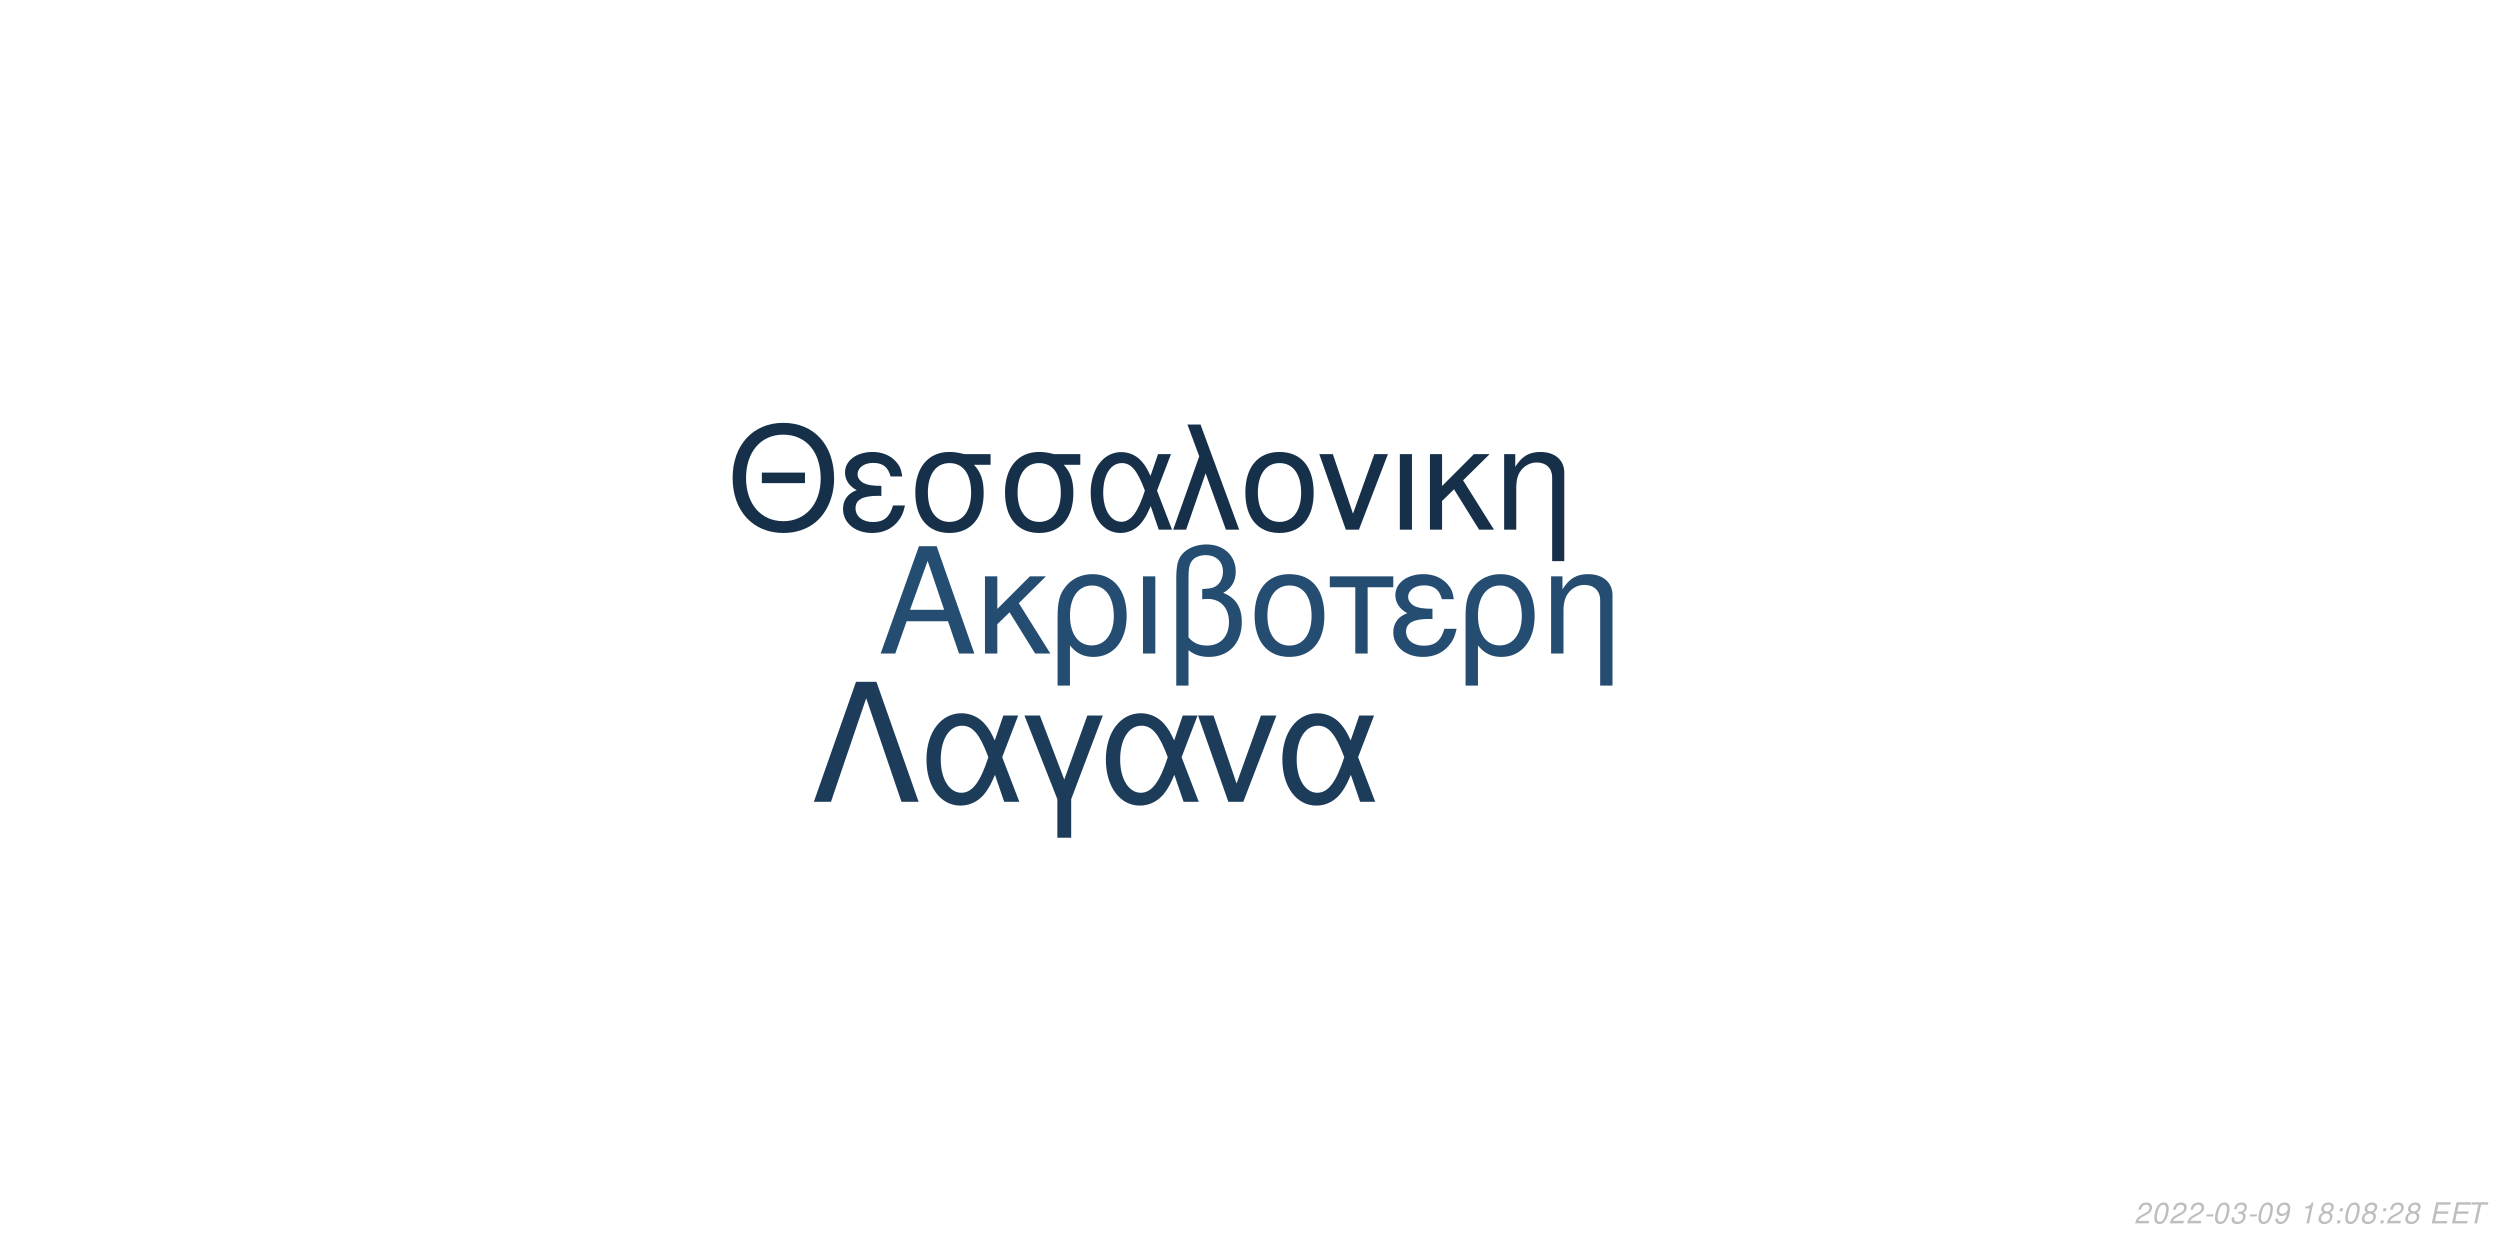
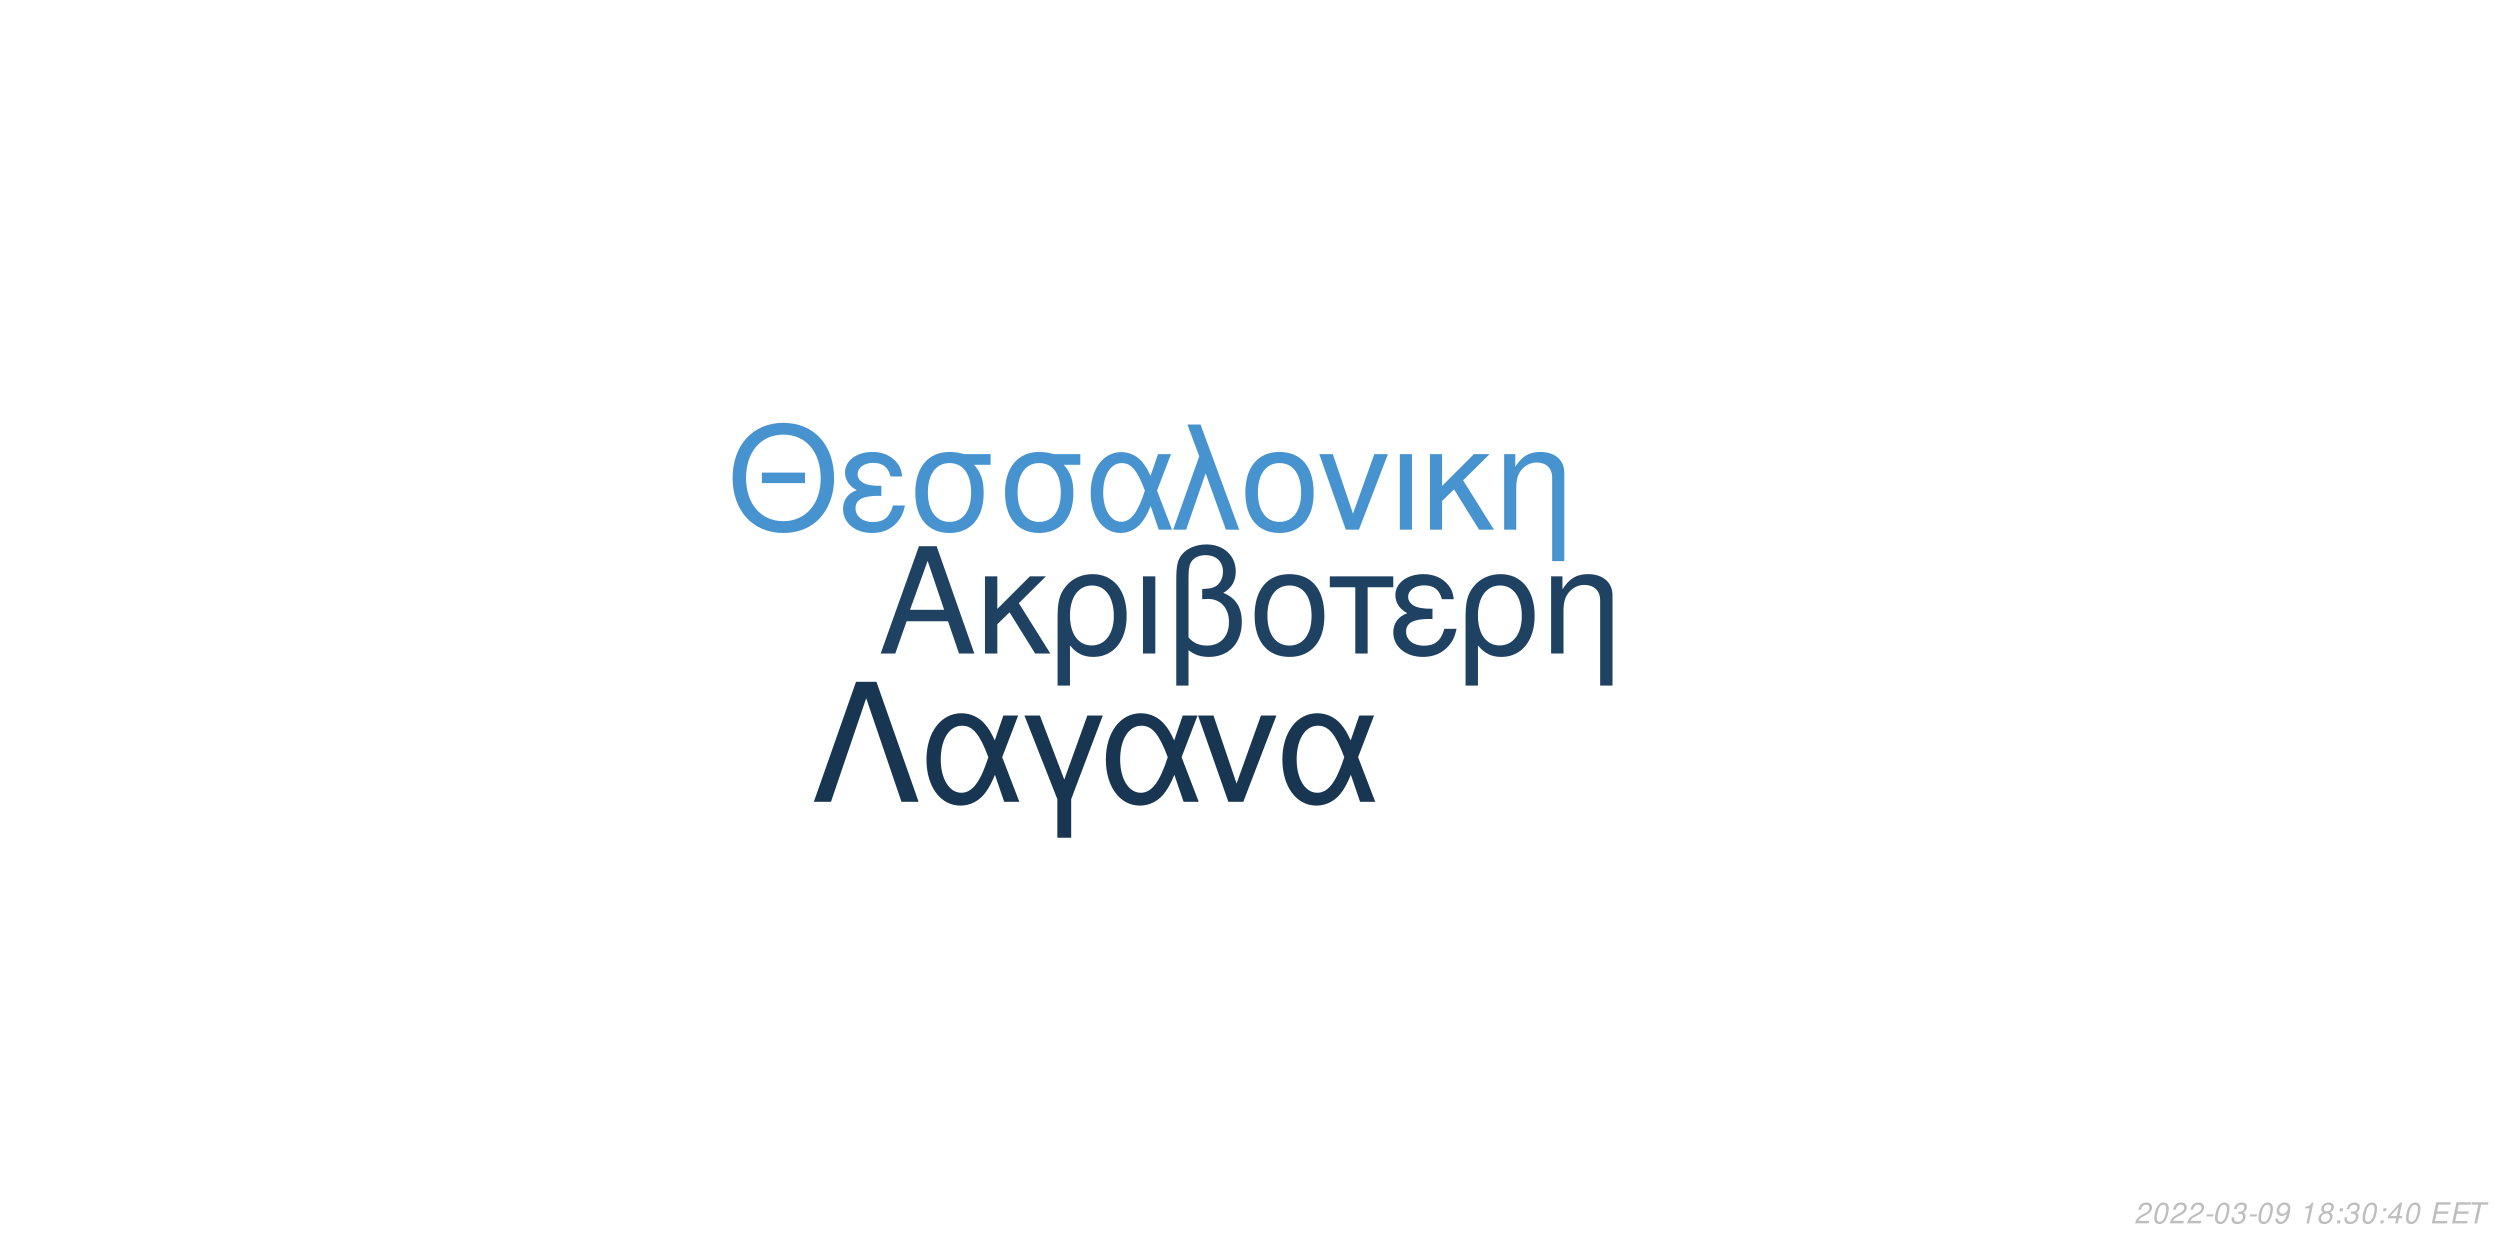
<svg xmlns="http://www.w3.org/2000/svg" xmlns:xlink="http://www.w3.org/1999/xlink" width="864pt" height="432pt" viewBox="0 0 864 432" version="1.1">
  <defs>
    <g>
      <symbol overflow="visible" id="glyph0-0">
        <path style="stroke:none;" d="" />
      </symbol>
      <symbol overflow="visible" id="glyph0-1">
        <path style="stroke:none;" d="M 24.125 -11.141 L 27.938 0 L 33.234 0 L 20.203 -37.094 L 14.094 -37.094 L 0.859 0 L 5.906 0 L 9.828 -11.141 Z M 22.797 -15.109 L 11 -15.109 L 17.094 -32.016 Z M 22.797 -15.109 " />
      </symbol>
      <symbol overflow="visible" id="glyph0-2">
        <path style="stroke:none;" d="M 7.172 -15.422 L 7.172 -26.672 L 2.906 -26.672 L 2.906 0 L 7.172 0 L 7.172 -10.125 L 11.406 -14.25 L 20.25 0 L 25.5 0 L 14.609 -17.406 L 23.969 -26.672 L 18.422 -26.672 Z M 7.172 -15.422 " />
      </symbol>
      <symbol overflow="visible" id="glyph0-3">
        <path style="stroke:none;" d="M 3 11.094 L 7.281 11.094 L 7.281 -2.797 C 9.516 -0.047 11.953 1.172 15.375 1.172 C 22.344 1.172 26.875 -4.422 26.875 -13.031 C 26.875 -21.891 22.297 -27.438 15.062 -27.438 C 11.297 -27.438 7.984 -25.906 5.797 -23.156 C 3.672 -20.516 3 -17.969 3 -12.359 Z M 14.906 -23.516 C 19.547 -23.516 22.438 -19.438 22.438 -12.922 C 22.438 -6.812 19.391 -2.797 14.812 -2.797 C 10.172 -2.797 7.281 -6.766 7.281 -13.125 C 7.281 -19.484 10.234 -23.516 14.906 -23.516 Z M 14.906 -23.516 " />
      </symbol>
      <symbol overflow="visible" id="glyph0-4">
        <path style="stroke:none;" d="M 3.516 0 L 7.781 0 L 7.781 -26.672 L 3.516 -26.672 Z M 3.516 0 " />
      </symbol>
      <symbol overflow="visible" id="glyph0-5">
        <path style="stroke:none;" d="M 4.016 11.094 L 8.25 11.094 L 8.25 -1.172 C 10.172 0.406 12.422 1.172 15.312 1.172 C 22.188 1.172 26.672 -3.609 26.672 -10.891 C 26.672 -15.984 24.578 -19.234 20.25 -20.969 C 23.109 -22.547 24.578 -25.031 24.578 -28.344 C 24.578 -33.844 20.406 -37.703 14.453 -37.703 C 10.938 -37.703 7.734 -36.391 6 -34.25 C 4.484 -32.422 4.016 -30.328 4.016 -25.391 Z M 8.25 -25.656 C 8.25 -29.359 8.5 -30.844 9.469 -32.062 C 10.375 -33.281 12.156 -34 14.094 -34 C 17.812 -34 20.156 -31.812 20.156 -28.297 C 20.156 -25.953 18.984 -23.812 17.297 -23.047 C 16.281 -22.547 15.469 -22.438 12.984 -22.297 L 12.984 -18.781 C 13.734 -18.828 14.344 -18.875 14.969 -18.875 C 19.344 -18.875 22.234 -15.719 22.234 -10.891 C 22.234 -5.906 19.281 -2.75 14.656 -2.75 C 11.953 -2.75 9.922 -3.609 8.25 -5.594 Z M 8.25 -25.656 " />
      </symbol>
      <symbol overflow="visible" id="glyph0-6">
        <path style="stroke:none;" d="M 14.094 -27.438 C 6.562 -27.438 2.094 -22.094 2.094 -13.125 C 2.094 -4.125 6.562 1.172 14.141 1.172 C 21.672 1.172 26.203 -4.172 26.203 -12.922 C 26.203 -22.188 21.828 -27.438 14.094 -27.438 Z M 14.141 -23.516 C 18.938 -23.516 21.781 -19.594 21.781 -12.984 C 21.781 -6.672 18.828 -2.75 14.141 -2.75 C 9.422 -2.75 6.516 -6.672 6.516 -13.125 C 6.516 -19.594 9.422 -23.516 14.141 -23.516 Z M 14.141 -23.516 " />
      </symbol>
      <symbol overflow="visible" id="glyph0-7">
        <path style="stroke:none;" d="M 7.891 0 L 12.156 0 L 12.156 -22.906 L 21.016 -22.906 L 21.016 -26.672 L -0.922 -26.672 L -0.922 -22.906 L 7.891 -22.906 Z M 7.891 0 " />
      </symbol>
      <symbol overflow="visible" id="glyph0-8">
        <path style="stroke:none;" d="M 14.562 -15.469 C 11.344 -15.469 9.562 -15.781 8.297 -16.438 C 6.922 -17.203 6.156 -18.328 6.156 -19.547 C 6.156 -21.891 8.453 -23.562 11.656 -23.562 C 15.062 -23.562 16.953 -22.094 17.812 -18.781 L 21.938 -18.781 C 21.578 -21.266 21.062 -22.5 19.797 -23.922 C 17.812 -26.203 14.906 -27.438 11.453 -27.438 C 5.797 -27.438 1.734 -24.375 1.734 -20.203 C 1.734 -17.609 3.156 -15.375 5.859 -13.938 C 2.797 -12.875 1.016 -10.484 1.016 -7.328 C 1.016 -2.391 5.297 1.172 11.25 1.172 C 14.969 1.172 17.906 -0.109 20.156 -2.641 C 21.578 -4.328 22.297 -5.797 22.906 -8.547 L 18.672 -8.547 C 17.5 -4.422 15.422 -2.703 11.609 -2.703 C 7.938 -2.703 5.438 -4.688 5.438 -7.578 C 5.438 -10.578 7.938 -11.953 13.484 -11.953 C 13.641 -11.953 14.094 -11.953 14.562 -11.906 Z M 14.562 -15.469 " />
      </symbol>
      <symbol overflow="visible" id="glyph0-9">
        <path style="stroke:none;" d="M 3.562 -26.672 L 3.562 0 L 7.844 0 L 7.844 -14.703 C 7.844 -17.906 8.5 -19.891 10.031 -21.531 C 11.406 -22.953 13.188 -23.719 15.062 -23.719 C 18.375 -23.719 20.516 -21.672 20.516 -18.469 L 20.516 11.094 L 24.781 11.094 L 24.781 -20.156 C 24.781 -24.578 21.469 -27.438 16.328 -27.438 C 12.359 -27.438 9.828 -25.906 7.484 -22.188 L 7.484 -26.672 Z M 3.562 -26.672 " />
      </symbol>
      <symbol overflow="visible" id="glyph1-0">
        <path style="stroke:none;" d="" />
      </symbol>
      <symbol overflow="visible" id="glyph1-1">
        <path style="stroke:none;" d="M 26.859 -19.734 L 11.953 -19.734 L 11.953 -16.094 L 26.859 -16.094 Z M 19.328 -36.922 C 8.922 -36.922 1.844 -29.25 1.844 -17.891 C 1.844 -6.484 8.875 1.141 19.391 1.141 C 23.812 1.141 27.703 -0.203 30.641 -2.688 C 34.578 -6.031 36.922 -11.656 36.922 -17.594 C 36.922 -29.297 30 -36.922 19.328 -36.922 Z M 19.328 -32.844 C 27.203 -32.844 32.281 -26.906 32.281 -17.688 C 32.281 -8.922 27.062 -2.938 19.391 -2.938 C 11.609 -2.938 6.484 -8.922 6.484 -17.891 C 6.484 -26.859 11.609 -32.844 19.328 -32.844 Z M 19.328 -32.844 " />
      </symbol>
      <symbol overflow="visible" id="glyph1-2">
        <path style="stroke:none;" d="M 14.25 -15.141 C 11.109 -15.141 9.375 -15.453 8.125 -16.094 C 6.781 -16.844 6.031 -17.938 6.031 -19.141 C 6.031 -21.422 8.266 -23.078 11.406 -23.078 C 14.75 -23.078 16.594 -21.625 17.438 -18.391 L 21.469 -18.391 C 21.125 -20.828 20.625 -22.031 19.391 -23.422 C 17.438 -25.656 14.594 -26.859 11.219 -26.859 C 5.688 -26.859 1.688 -23.875 1.688 -19.781 C 1.688 -17.234 3.094 -15.047 5.734 -13.656 C 2.734 -12.609 1 -10.266 1 -7.172 C 1 -2.344 5.188 1.141 11.016 1.141 C 14.656 1.141 17.547 -0.094 19.734 -2.594 C 21.125 -4.234 21.828 -5.688 22.422 -8.375 L 18.281 -8.375 C 17.141 -4.328 15.094 -2.641 11.359 -2.641 C 7.766 -2.641 5.328 -4.578 5.328 -7.422 C 5.328 -10.359 7.766 -11.703 13.203 -11.703 C 13.359 -11.703 13.797 -11.703 14.25 -11.656 Z M 14.25 -15.141 " />
      </symbol>
      <symbol overflow="visible" id="glyph1-3">
        <path style="stroke:none;" d="M 29 -26.109 L 19.938 -26.109 C 17.594 -26.703 16.438 -26.859 14.703 -26.859 C 7.469 -26.859 2.984 -21.469 2.984 -12.859 C 2.984 -4.031 7.375 1.141 14.797 1.141 C 22.172 1.141 26.609 -4.078 26.609 -12.656 C 26.609 -17.047 25.656 -19.828 23.266 -22.422 L 29 -22.422 Z M 14.797 -23.016 C 19.531 -23.016 22.266 -19.234 22.266 -12.75 C 22.266 -6.531 19.438 -2.688 14.797 -2.688 C 10.172 -2.688 7.328 -6.531 7.328 -12.859 C 7.328 -19.188 10.172 -23.016 14.797 -23.016 Z M 14.797 -23.016 " />
      </symbol>
      <symbol overflow="visible" id="glyph1-4">
        <path style="stroke:none;" d="M 29.344 -26.109 L 24.859 -26.109 L 22.266 -18.578 C 21.125 -21.031 20.484 -22.125 19.328 -23.469 C 17.547 -25.609 14.906 -26.812 12.156 -26.812 C 5.984 -26.812 1.594 -20.984 1.594 -12.812 C 1.594 -4.578 5.828 1.141 11.906 1.141 C 14.953 1.141 17.734 -0.344 19.625 -3.047 C 20.672 -4.531 21.281 -5.688 22.328 -8.172 L 25.109 0 L 29.703 0 L 24.516 -13.5 Z M 20.328 -13.5 C 17.891 -5.922 15.453 -2.734 12.156 -2.734 C 8.516 -2.734 5.922 -6.922 5.922 -12.812 C 5.922 -18.938 8.516 -23.016 12.359 -23.016 C 15.594 -23.016 17.688 -20.531 20.328 -13.5 Z M 20.328 -13.5 " />
      </symbol>
      <symbol overflow="visible" id="glyph1-5">
        <path style="stroke:none;" d="M 1.094 0 L 5.578 0 L 12.312 -19.484 L 19.328 0 L 23.922 0 L 10.562 -36.328 L 6.031 -36.328 L 10.109 -25.359 Z M 1.094 0 " />
      </symbol>
      <symbol overflow="visible" id="glyph1-6">
        <path style="stroke:none;" d="M 13.797 -26.859 C 6.422 -26.859 2.047 -21.625 2.047 -12.859 C 2.047 -4.031 6.422 1.141 13.859 1.141 C 21.234 1.141 25.656 -4.078 25.656 -12.656 C 25.656 -21.719 21.375 -26.859 13.797 -26.859 Z M 13.859 -23.016 C 18.531 -23.016 21.328 -19.188 21.328 -12.703 C 21.328 -6.531 18.438 -2.688 13.859 -2.688 C 9.219 -2.688 6.375 -6.531 6.375 -12.859 C 6.375 -19.188 9.219 -23.016 13.859 -23.016 Z M 13.859 -23.016 " />
      </symbol>
      <symbol overflow="visible" id="glyph1-7">
        <path style="stroke:none;" d="M 14.297 0 L 24.312 -26.109 L 19.625 -26.109 L 12.25 -5.531 L 5.281 -26.109 L 0.594 -26.109 L 9.766 0 Z M 14.297 0 " />
      </symbol>
      <symbol overflow="visible" id="glyph1-8">
        <path style="stroke:none;" d="M 3.438 0 L 7.625 0 L 7.625 -26.109 L 3.438 -26.109 Z M 3.438 0 " />
      </symbol>
      <symbol overflow="visible" id="glyph1-9">
        <path style="stroke:none;" d="M 7.031 -15.094 L 7.031 -26.109 L 2.844 -26.109 L 2.844 0 L 7.031 0 L 7.031 -9.922 L 11.156 -13.953 L 19.828 0 L 24.969 0 L 14.297 -17.047 L 23.469 -26.109 L 18.031 -26.109 Z M 7.031 -15.094 " />
      </symbol>
      <symbol overflow="visible" id="glyph1-10">
        <path style="stroke:none;" d="M 3.484 -26.109 L 3.484 0 L 7.672 0 L 7.672 -14.406 C 7.672 -17.547 8.328 -19.484 9.812 -21.078 C 11.156 -22.469 12.906 -23.219 14.75 -23.219 C 17.984 -23.219 20.078 -21.234 20.078 -18.094 L 20.078 10.859 L 24.266 10.859 L 24.266 -19.734 C 24.266 -24.062 21.031 -26.859 16 -26.859 C 12.109 -26.859 9.609 -25.359 7.328 -21.719 L 7.328 -26.109 Z M 3.484 -26.109 " />
      </symbol>
      <symbol overflow="visible" id="glyph2-0">
        <path style="stroke:none;" d="" />
      </symbol>
      <symbol overflow="visible" id="glyph2-1">
        <path style="stroke:none;" d="M 22.531 -41.484 L 15.484 -41.484 L 0.906 0 L 6.828 0 L 19 -35.797 L 31.188 0 L 37.109 0 Z M 22.531 -41.484 " />
      </symbol>
      <symbol overflow="visible" id="glyph2-2">
        <path style="stroke:none;" d="M 33.516 -29.812 L 28.391 -29.812 L 25.438 -21.219 C 24.125 -24.016 23.391 -25.266 22.078 -26.797 C 20.031 -29.25 17.016 -30.609 13.891 -30.609 C 6.828 -30.609 1.828 -23.953 1.828 -14.625 C 1.828 -5.234 6.656 1.312 13.594 1.312 C 17.078 1.312 20.266 -0.391 22.422 -3.469 C 23.609 -5.172 24.297 -6.484 25.5 -9.328 L 28.688 0 L 33.922 0 L 28 -15.422 Z M 23.219 -15.422 C 20.422 -6.766 17.641 -3.125 13.891 -3.125 C 9.734 -3.125 6.766 -7.906 6.766 -14.625 C 6.766 -21.625 9.734 -26.297 14.109 -26.297 C 17.812 -26.297 20.203 -23.453 23.219 -15.422 Z M 23.219 -15.422 " />
      </symbol>
      <symbol overflow="visible" id="glyph2-3">
        <path style="stroke:none;" d="M 12.062 12.406 L 16.844 12.406 L 16.844 -0.906 L 27.766 -29.812 L 22.422 -29.812 L 14.453 -7.688 L 6.031 -29.812 L 0.688 -29.812 L 12.062 -0.906 Z M 12.062 12.406 " />
      </symbol>
      <symbol overflow="visible" id="glyph2-4">
        <path style="stroke:none;" d="M 16.328 0 L 27.766 -29.812 L 22.422 -29.812 L 14 -6.312 L 6.031 -29.812 L 0.688 -29.812 L 11.156 0 Z M 16.328 0 " />
      </symbol>
      <symbol overflow="visible" id="glyph3-0">
        <path style="stroke:none;" d="" />
      </symbol>
      <symbol overflow="visible" id="glyph3-1">
        <path style="stroke:none;" d="M 5.234 -0.875 L 1.469 -0.875 C 1.641 -1.375 2.203 -1.891 3.109 -2.344 L 4.234 -2.938 C 5.562 -3.625 6.219 -4.469 6.219 -5.484 C 6.219 -5.938 6.062 -6.359 5.797 -6.656 C 5.469 -7.047 4.984 -7.234 4.312 -7.234 C 2.766 -7.234 1.891 -6.453 1.484 -4.734 L 2.375 -4.734 C 2.484 -5.188 2.609 -5.484 2.797 -5.75 C 3.094 -6.203 3.609 -6.453 4.188 -6.453 C 4.891 -6.453 5.344 -6.031 5.344 -5.375 C 5.344 -4.703 4.859 -4.094 4.016 -3.656 L 2.984 -3.125 C 1.234 -2.188 0.797 -1.656 0.344 -0.016 L 5.047 -0.016 Z M 5.234 -0.875 " />
      </symbol>
      <symbol overflow="visible" id="glyph3-2">
        <path style="stroke:none;" d="M 4.203 -7.234 C 3.375 -7.234 2.688 -6.812 2.125 -5.984 C 1.484 -5.047 0.984 -3.188 0.984 -1.734 C 0.984 -1.109 1.172 -0.562 1.484 -0.266 C 1.797 0.047 2.281 0.234 2.766 0.234 C 3.625 0.234 4.281 -0.156 4.859 -1.016 C 5.516 -1.953 6 -3.797 6 -5.266 C 6 -6.5 5.328 -7.234 4.203 -7.234 Z M 4.094 -6.453 C 4.734 -6.453 5.125 -5.984 5.125 -5.156 C 5.125 -4.203 4.781 -2.625 4.406 -1.812 C 3.984 -0.938 3.516 -0.547 2.875 -0.547 C 2.25 -0.547 1.875 -1.031 1.875 -1.828 C 1.875 -2.797 2.203 -4.344 2.594 -5.203 C 2.984 -6.047 3.453 -6.453 4.094 -6.453 Z M 4.094 -6.453 " />
      </symbol>
      <symbol overflow="visible" id="glyph3-3">
        <path style="stroke:none;" d="M 3.516 -3.125 L 1.125 -3.125 L 0.969 -2.406 L 3.359 -2.406 Z M 3.516 -3.125 " />
      </symbol>
      <symbol overflow="visible" id="glyph3-4">
        <path style="stroke:none;" d="M 2.922 -3.312 C 3.125 -3.344 3.234 -3.344 3.375 -3.344 C 4.203 -3.344 4.688 -3 4.688 -2.406 C 4.688 -1.312 3.906 -0.547 2.781 -0.547 C 2.047 -0.547 1.594 -0.938 1.594 -1.562 C 1.594 -1.719 1.609 -1.844 1.656 -2.094 L 0.766 -2.094 C 0.734 -1.797 0.719 -1.641 0.719 -1.469 C 0.719 -0.375 1.406 0.234 2.641 0.234 C 3.547 0.234 4.297 -0.078 4.812 -0.656 C 5.266 -1.156 5.562 -1.875 5.562 -2.547 C 5.562 -3.125 5.344 -3.453 4.797 -3.734 C 5.641 -4.234 6.016 -4.844 6.016 -5.734 C 6.016 -6.656 5.312 -7.234 4.203 -7.234 C 3.375 -7.234 2.672 -6.938 2.188 -6.375 C 1.891 -6.031 1.703 -5.641 1.516 -4.906 L 2.391 -4.906 C 2.5 -5.359 2.594 -5.594 2.734 -5.812 C 3.047 -6.234 3.516 -6.453 4.078 -6.453 C 4.734 -6.453 5.141 -6.125 5.141 -5.578 C 5.141 -5.188 5.016 -4.797 4.797 -4.547 C 4.516 -4.234 4 -4.062 3.266 -4.062 L 3.078 -4.062 Z M 2.922 -3.312 " />
      </symbol>
      <symbol overflow="visible" id="glyph3-5">
        <path style="stroke:none;" d="M 0.844 -1.656 C 0.844 -1.547 0.844 -1.438 0.844 -1.375 C 0.844 -0.406 1.531 0.234 2.578 0.234 C 3.203 0.234 3.766 0.016 4.297 -0.438 C 4.938 -1 5.312 -1.656 5.594 -2.719 C 5.844 -3.672 6.016 -4.766 6.016 -5.375 C 6.016 -5.844 5.844 -6.328 5.547 -6.656 C 5.203 -7.031 4.703 -7.234 4.062 -7.234 C 2.516 -7.234 1.297 -5.938 1.297 -4.266 C 1.297 -3.203 1.984 -2.547 3.047 -2.547 C 3.484 -2.547 3.953 -2.672 4.281 -2.891 C 4.406 -2.984 4.547 -3.078 4.828 -3.344 C 4.438 -1.484 3.703 -0.547 2.703 -0.547 C 2.109 -0.547 1.719 -0.938 1.719 -1.547 L 1.719 -1.656 Z M 3.953 -6.453 C 4.625 -6.453 5.141 -5.953 5.141 -5.281 C 5.141 -4.188 4.312 -3.312 3.297 -3.312 C 2.594 -3.312 2.172 -3.734 2.172 -4.453 C 2.172 -5.562 2.984 -6.453 3.953 -6.453 Z M 3.953 -6.453 " />
      </symbol>
      <symbol overflow="visible" id="glyph3-6">
        <path style="stroke:none;" d="" />
      </symbol>
      <symbol overflow="visible" id="glyph3-7">
        <path style="stroke:none;" d="M 3.703 -5.188 L 2.594 0 L 3.469 0 L 5.016 -7.234 L 4.438 -7.234 C 3.906 -6.156 3.688 -6.016 2.234 -5.812 L 2.109 -5.188 Z M 3.703 -5.188 " />
      </symbol>
      <symbol overflow="visible" id="glyph3-8">
        <path style="stroke:none;" d="M 4.766 -3.797 C 5.078 -3.969 5.234 -4.078 5.438 -4.234 C 5.812 -4.594 6.062 -5.172 6.062 -5.734 C 6.062 -6.625 5.344 -7.234 4.266 -7.234 C 2.812 -7.234 1.703 -6.219 1.703 -4.875 C 1.703 -4.406 1.875 -4.125 2.359 -3.812 C 1.297 -3.312 0.75 -2.516 0.75 -1.469 C 0.75 -0.438 1.547 0.234 2.812 0.234 C 3.656 0.234 4.359 -0.094 4.938 -0.734 C 5.359 -1.234 5.609 -1.859 5.609 -2.438 C 5.609 -3.047 5.312 -3.516 4.766 -3.797 Z M 4.109 -6.453 C 4.797 -6.453 5.188 -6.125 5.188 -5.578 C 5.188 -5.266 5.062 -4.922 4.859 -4.672 C 4.562 -4.312 4.188 -4.156 3.656 -4.156 C 2.984 -4.156 2.594 -4.453 2.594 -4.984 C 2.594 -5.859 3.203 -6.453 4.109 -6.453 Z M 3.453 -3.406 C 4.234 -3.406 4.734 -2.984 4.734 -2.312 C 4.734 -1.312 3.922 -0.547 2.875 -0.547 C 2.125 -0.547 1.625 -0.969 1.625 -1.625 C 1.625 -2.609 2.438 -3.406 3.453 -3.406 Z M 3.453 -3.406 " />
      </symbol>
      <symbol overflow="visible" id="glyph3-9">
        <path style="stroke:none;" d="M 2.359 -1.031 L 1.312 -1.031 L 1.094 0 L 2.141 0 Z M 3.266 -5.234 L 2.219 -5.234 L 2 -4.203 L 3.047 -4.203 Z M 3.266 -5.234 " />
      </symbol>
      <symbol overflow="visible" id="glyph3-10">
+         <path style="stroke:none;" d="M 3.625 -1.75 L 3.266 0 L 4.141 0 L 4.516 -1.75 L 5.562 -1.75 L 5.734 -2.531 L 4.688 -2.531 L 5.688 -7.234 L 5.016 -7.234 L 0.844 -2.672 L 0.641 -1.75 Z M 3.797 -2.531 L 1.594 -2.531 L 4.469 -5.703 Z M 3.797 -2.531 " />
+       </symbol>
+       <symbol overflow="visible" id="glyph3-11">
        <path style="stroke:none;" d="M 2.547 -3.312 L 6.5 -3.312 L 6.688 -4.141 L 2.719 -4.141 L 3.219 -6.469 L 7.344 -6.469 L 7.516 -7.297 L 2.453 -7.297 L 0.906 0 L 6.125 0 L 6.297 -0.812 L 2.016 -0.812 Z M 2.547 -3.312 " />
      </symbol>
-       <symbol overflow="visible" id="glyph3-11">
+       <symbol overflow="visible" id="glyph3-12">
        <path style="stroke:none;" d="M 4.938 -6.469 L 7.312 -6.469 L 7.484 -7.297 L 1.75 -7.297 L 1.578 -6.469 L 3.984 -6.469 L 2.609 0 L 3.547 0 Z M 4.938 -6.469 " />
      </symbol>
    </g>
  </defs>
  <g id="surface1">
    <rect x="0" y="0" width="864" height="432" style="fill:rgb(100%,100%,100%);fill-opacity:1;stroke:none;" />
-     <g style="fill:rgb(14.118%,30.196%,44.314%);fill-opacity:1;">
+     <g style="fill:rgb(12.157%,25.882%,38.431%);fill-opacity:1;">
      <use xlink:href="#glyph0-1" x="303.5" y="225.861" />
      <use xlink:href="#glyph0-2" x="337.5" y="225.861" />
      <use xlink:href="#glyph0-3" x="362.5" y="225.861" />
      <use xlink:href="#glyph0-4" x="391.5" y="225.861" />
      <use xlink:href="#glyph0-5" x="402.5" y="225.861" />
      <use xlink:href="#glyph0-6" x="431.5" y="225.861" />
      <use xlink:href="#glyph0-7" x="460.5" y="225.861" />
      <use xlink:href="#glyph0-8" x="480.5" y="225.861" />
      <use xlink:href="#glyph0-3" x="503.5" y="225.861" />
      <use xlink:href="#glyph0-9" x="532.5" y="225.861" />
    </g>
-     <g style="fill:rgb(8.627%,18.824%,29.02%);fill-opacity:1;">
+     <g style="fill:rgb(27.843%,57.647%,81.176%);fill-opacity:1;">
      <use xlink:href="#glyph1-1" x="251.348" y="183.058" />
      <use xlink:href="#glyph1-2" x="290.348" y="183.058" />
      <use xlink:href="#glyph1-3" x="313.348" y="183.058" />
      <use xlink:href="#glyph1-3" x="344.348" y="183.058" />
      <use xlink:href="#glyph1-4" x="375.348" y="183.058" />
      <use xlink:href="#glyph1-5" x="404.348" y="183.058" />
      <use xlink:href="#glyph1-6" x="428.348" y="183.058" />
      <use xlink:href="#glyph1-7" x="455.348" y="183.058" />
      <use xlink:href="#glyph1-8" x="480.348" y="183.058" />
      <use xlink:href="#glyph1-9" x="491.348" y="183.058" />
      <use xlink:href="#glyph1-10" x="516.348" y="183.058" />
    </g>
-     <g style="fill:rgb(10.98%,23.529%,35.294%);fill-opacity:1;">
+     <g style="fill:rgb(9.412%,21.176%,31.765%);fill-opacity:1;">
      <use xlink:href="#glyph2-1" x="280.359" y="277.105" />
      <use xlink:href="#glyph2-2" x="318.359" y="277.105" />
      <use xlink:href="#glyph2-3" x="353.359" y="277.105" />
      <use xlink:href="#glyph2-2" x="380.359" y="277.105" />
      <use xlink:href="#glyph2-4" x="413.359" y="277.105" />
      <use xlink:href="#glyph2-2" x="441.359" y="277.105" />
    </g>
    <g style="fill:rgb(74.51%,74.51%,74.51%);fill-opacity:1;">
      <use xlink:href="#glyph3-1" x="737.52" y="422.81" />
      <use xlink:href="#glyph3-2" x="743.52" y="422.81" />
      <use xlink:href="#glyph3-1" x="749.52" y="422.81" />
      <use xlink:href="#glyph3-1" x="755.52" y="422.81" />
      <use xlink:href="#glyph3-3" x="761.52" y="422.81" />
      <use xlink:href="#glyph3-2" x="764.52" y="422.81" />
      <use xlink:href="#glyph3-4" x="770.52" y="422.81" />
      <use xlink:href="#glyph3-3" x="776.52" y="422.81" />
      <use xlink:href="#glyph3-2" x="779.52" y="422.81" />
      <use xlink:href="#glyph3-5" x="785.52" y="422.81" />
      <use xlink:href="#glyph3-6" x="791.52" y="422.81" />
      <use xlink:href="#glyph3-7" x="794.52" y="422.81" />
      <use xlink:href="#glyph3-8" x="800.52" y="422.81" />
      <use xlink:href="#glyph3-9" x="806.52" y="422.81" />
-       <use xlink:href="#glyph3-2" x="809.52" y="422.81" />
-       <use xlink:href="#glyph3-8" x="815.52" y="422.81" />
+       <use xlink:href="#glyph3-4" x="809.52" y="422.81" />
+       <use xlink:href="#glyph3-2" x="815.52" y="422.81" />
      <use xlink:href="#glyph3-9" x="821.52" y="422.81" />
-       <use xlink:href="#glyph3-1" x="824.52" y="422.81" />
-       <use xlink:href="#glyph3-8" x="830.52" y="422.81" />
+       <use xlink:href="#glyph3-10" x="824.52" y="422.81" />
+       <use xlink:href="#glyph3-2" x="830.52" y="422.81" />
      <use xlink:href="#glyph3-6" x="836.52" y="422.81" />
-       <use xlink:href="#glyph3-10" x="839.52" y="422.81" />
-       <use xlink:href="#glyph3-10" x="846.52" y="422.81" />
-       <use xlink:href="#glyph3-11" x="852.52" y="422.81" />
+       <use xlink:href="#glyph3-11" x="839.52" y="422.81" />
+       <use xlink:href="#glyph3-11" x="846.52" y="422.81" />
+       <use xlink:href="#glyph3-12" x="852.52" y="422.81" />
    </g>
  </g>
</svg>
